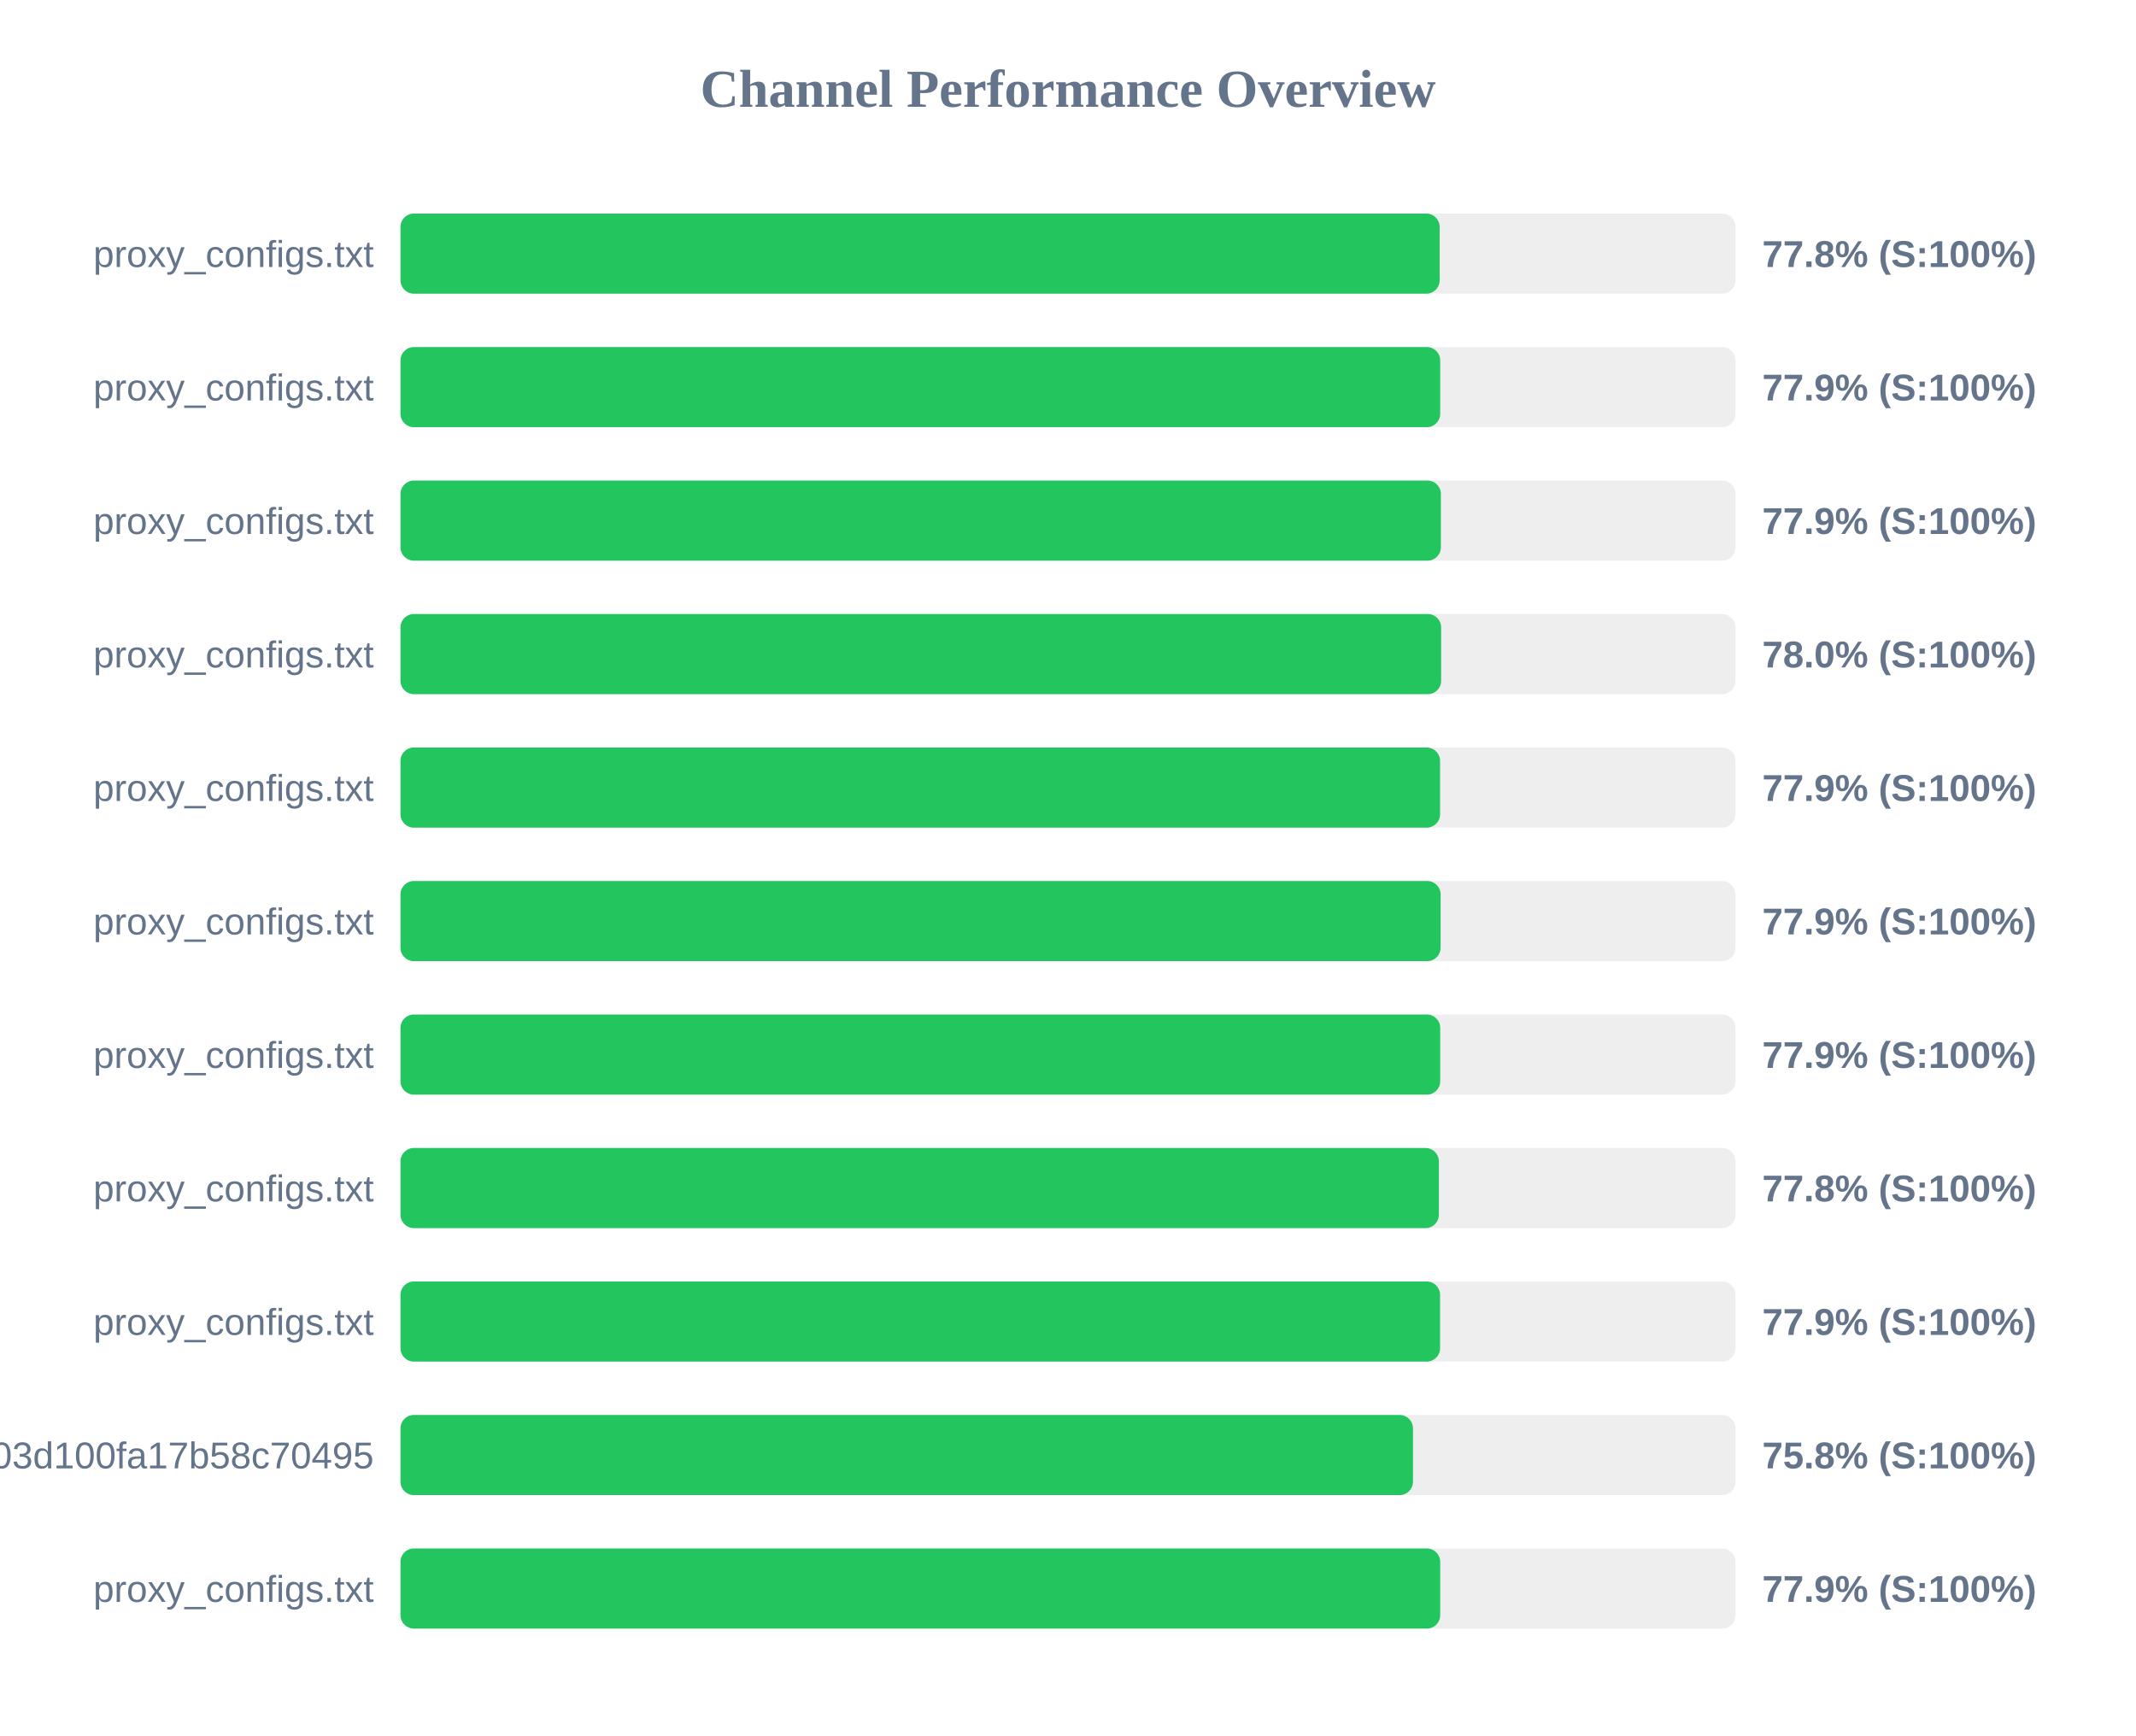
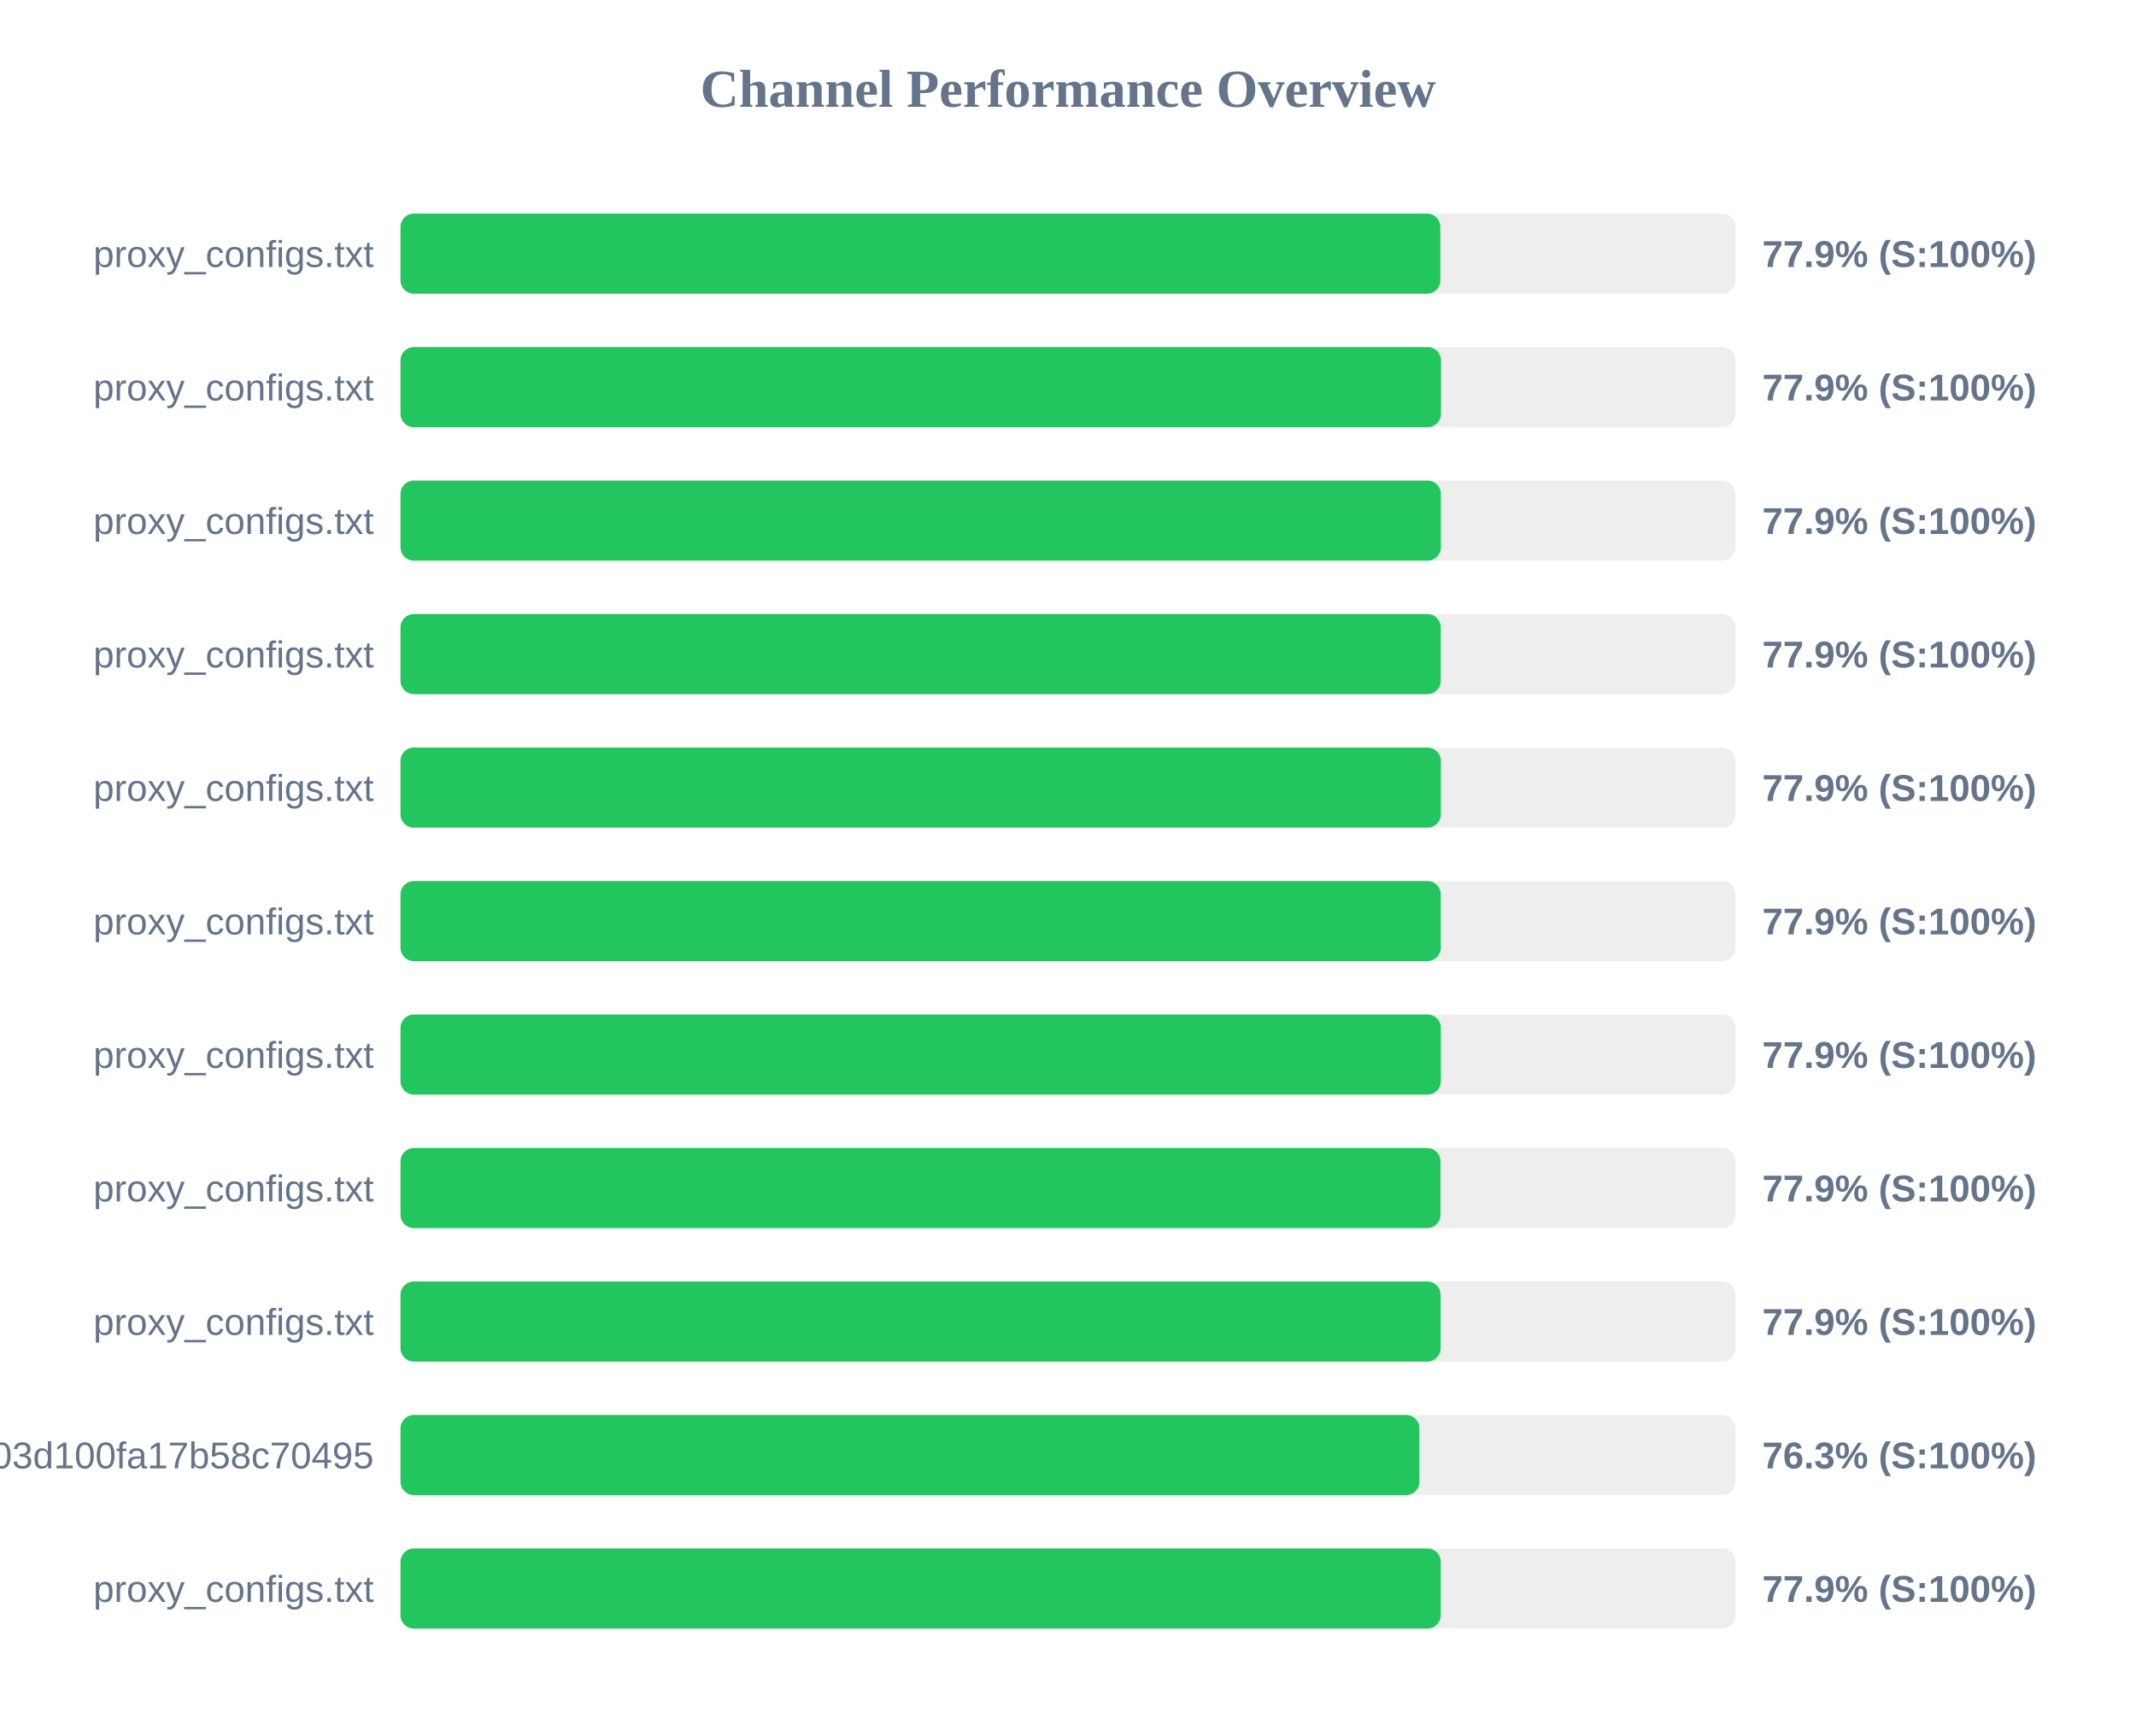
<svg xmlns="http://www.w3.org/2000/svg" width="800" height="650" version="1.1">
  <style>
        .row { font: 14px Arial; fill: #64748b; }
        .score { font: bold 14px Arial; fill: #64748b; }
    </style>
  <text x="400" y="40" text-anchor="middle" font-size="20px" font-weight="bold" fill="#64748b">Channel Performance Overview</text>
  <rect x="150" y="80" width="500" height="30" fill="#eee" rx="5" />
-   <rect x="150" y="80" width="389.2" height="30" fill="#22c55e" rx="5" />
+   <rect x="150" y="80" width="389.45" height="30" fill="#22c55e" rx="5" />
  <text x="140" y="100" text-anchor="end" class="row">proxy_configs.txt</text>
-   <text x="660" y="100" text-anchor="start" class="score">77.8% (S:100%)</text>
+   <text x="660" y="100" text-anchor="start" class="score">77.9% (S:100%)</text>
  <rect x="150" y="130" width="500" height="30" fill="#eee" rx="5" />
-   <rect x="150" y="130" width="389.4" height="30" fill="#22c55e" rx="5" />
+   <rect x="150" y="130" width="389.7" height="30" fill="#22c55e" rx="5" />
  <text x="140" y="150" text-anchor="end" class="row">proxy_configs.txt</text>
  <text x="660" y="150" text-anchor="start" class="score">77.9% (S:100%)</text>
  <rect x="150" y="180" width="500" height="30" fill="#eee" rx="5" />
  <rect x="150" y="180" width="389.65" height="30" fill="#22c55e" rx="5" />
  <text x="140" y="200" text-anchor="end" class="row">proxy_configs.txt</text>
  <text x="660" y="200" text-anchor="start" class="score">77.9% (S:100%)</text>
  <rect x="150" y="230" width="500" height="30" fill="#eee" rx="5" />
-   <rect x="150" y="230" width="389.75" height="30" fill="#22c55e" rx="5" />
+   <rect x="150" y="230" width="389.6" height="30" fill="#22c55e" rx="5" />
  <text x="140" y="250" text-anchor="end" class="row">proxy_configs.txt</text>
-   <text x="660" y="250" text-anchor="start" class="score">78.0% (S:100%)</text>
+   <text x="660" y="250" text-anchor="start" class="score">77.9% (S:100%)</text>
  <rect x="150" y="280" width="500" height="30" fill="#eee" rx="5" />
-   <rect x="150" y="280" width="389.35" height="30" fill="#22c55e" rx="5" />
+   <rect x="150" y="280" width="389.65" height="30" fill="#22c55e" rx="5" />
  <text x="140" y="300" text-anchor="end" class="row">proxy_configs.txt</text>
  <text x="660" y="300" text-anchor="start" class="score">77.9% (S:100%)</text>
  <rect x="150" y="330" width="500" height="30" fill="#eee" rx="5" />
-   <rect x="150" y="330" width="389.55" height="30" fill="#22c55e" rx="5" />
+   <rect x="150" y="330" width="389.6" height="30" fill="#22c55e" rx="5" />
  <text x="140" y="350" text-anchor="end" class="row">proxy_configs.txt</text>
  <text x="660" y="350" text-anchor="start" class="score">77.9% (S:100%)</text>
  <rect x="150" y="380" width="500" height="30" fill="#eee" rx="5" />
-   <rect x="150" y="380" width="389.4" height="30" fill="#22c55e" rx="5" />
+   <rect x="150" y="380" width="389.65" height="30" fill="#22c55e" rx="5" />
  <text x="140" y="400" text-anchor="end" class="row">proxy_configs.txt</text>
  <text x="660" y="400" text-anchor="start" class="score">77.9% (S:100%)</text>
  <rect x="150" y="430" width="500" height="30" fill="#eee" rx="5" />
-   <rect x="150" y="430" width="388.9" height="30" fill="#22c55e" rx="5" />
+   <rect x="150" y="430" width="389.5" height="30" fill="#22c55e" rx="5" />
  <text x="140" y="450" text-anchor="end" class="row">proxy_configs.txt</text>
-   <text x="660" y="450" text-anchor="start" class="score">77.8% (S:100%)</text>
+   <text x="660" y="450" text-anchor="start" class="score">77.9% (S:100%)</text>
  <rect x="150" y="480" width="500" height="30" fill="#eee" rx="5" />
-   <rect x="150" y="480" width="389.35" height="30" fill="#22c55e" rx="5" />
+   <rect x="150" y="480" width="389.55" height="30" fill="#22c55e" rx="5" />
  <text x="140" y="500" text-anchor="end" class="row">proxy_configs.txt</text>
  <text x="660" y="500" text-anchor="start" class="score">77.9% (S:100%)</text>
  <rect x="150" y="530" width="500" height="30" fill="#eee" rx="5" />
-   <rect x="150" y="530" width="379.2" height="30" fill="#22c55e" rx="5" />
+   <rect x="150" y="530" width="381.6" height="30" fill="#22c55e" rx="5" />
  <text x="140" y="550" text-anchor="end" class="row">subscribe?token=588fb97d5f46e03d100fa17b58c70495</text>
-   <text x="660" y="550" text-anchor="start" class="score">75.8% (S:100%)</text>
+   <text x="660" y="550" text-anchor="start" class="score">76.3% (S:100%)</text>
  <rect x="150" y="580" width="500" height="30" fill="#eee" rx="5" />
-   <rect x="150" y="580" width="389.4" height="30" fill="#22c55e" rx="5" />
+   <rect x="150" y="580" width="389.6" height="30" fill="#22c55e" rx="5" />
  <text x="140" y="600" text-anchor="end" class="row">proxy_configs.txt</text>
  <text x="660" y="600" text-anchor="start" class="score">77.9% (S:100%)</text>
</svg>
